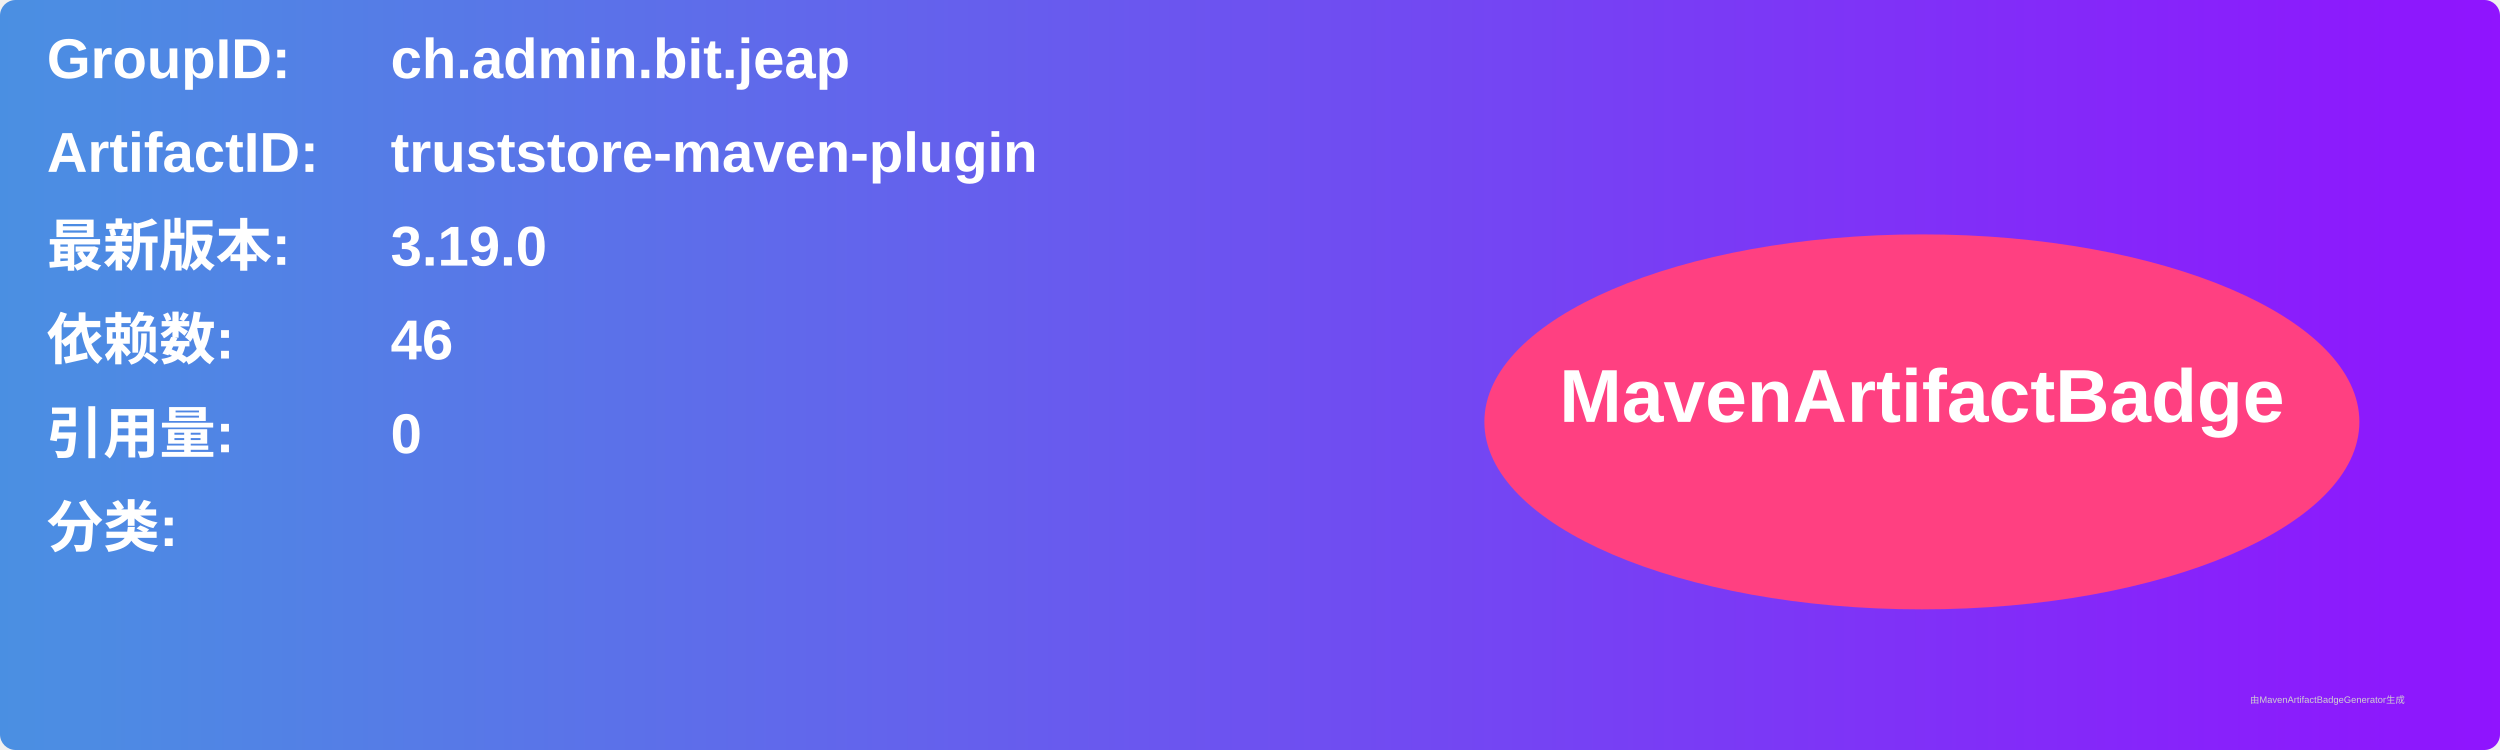
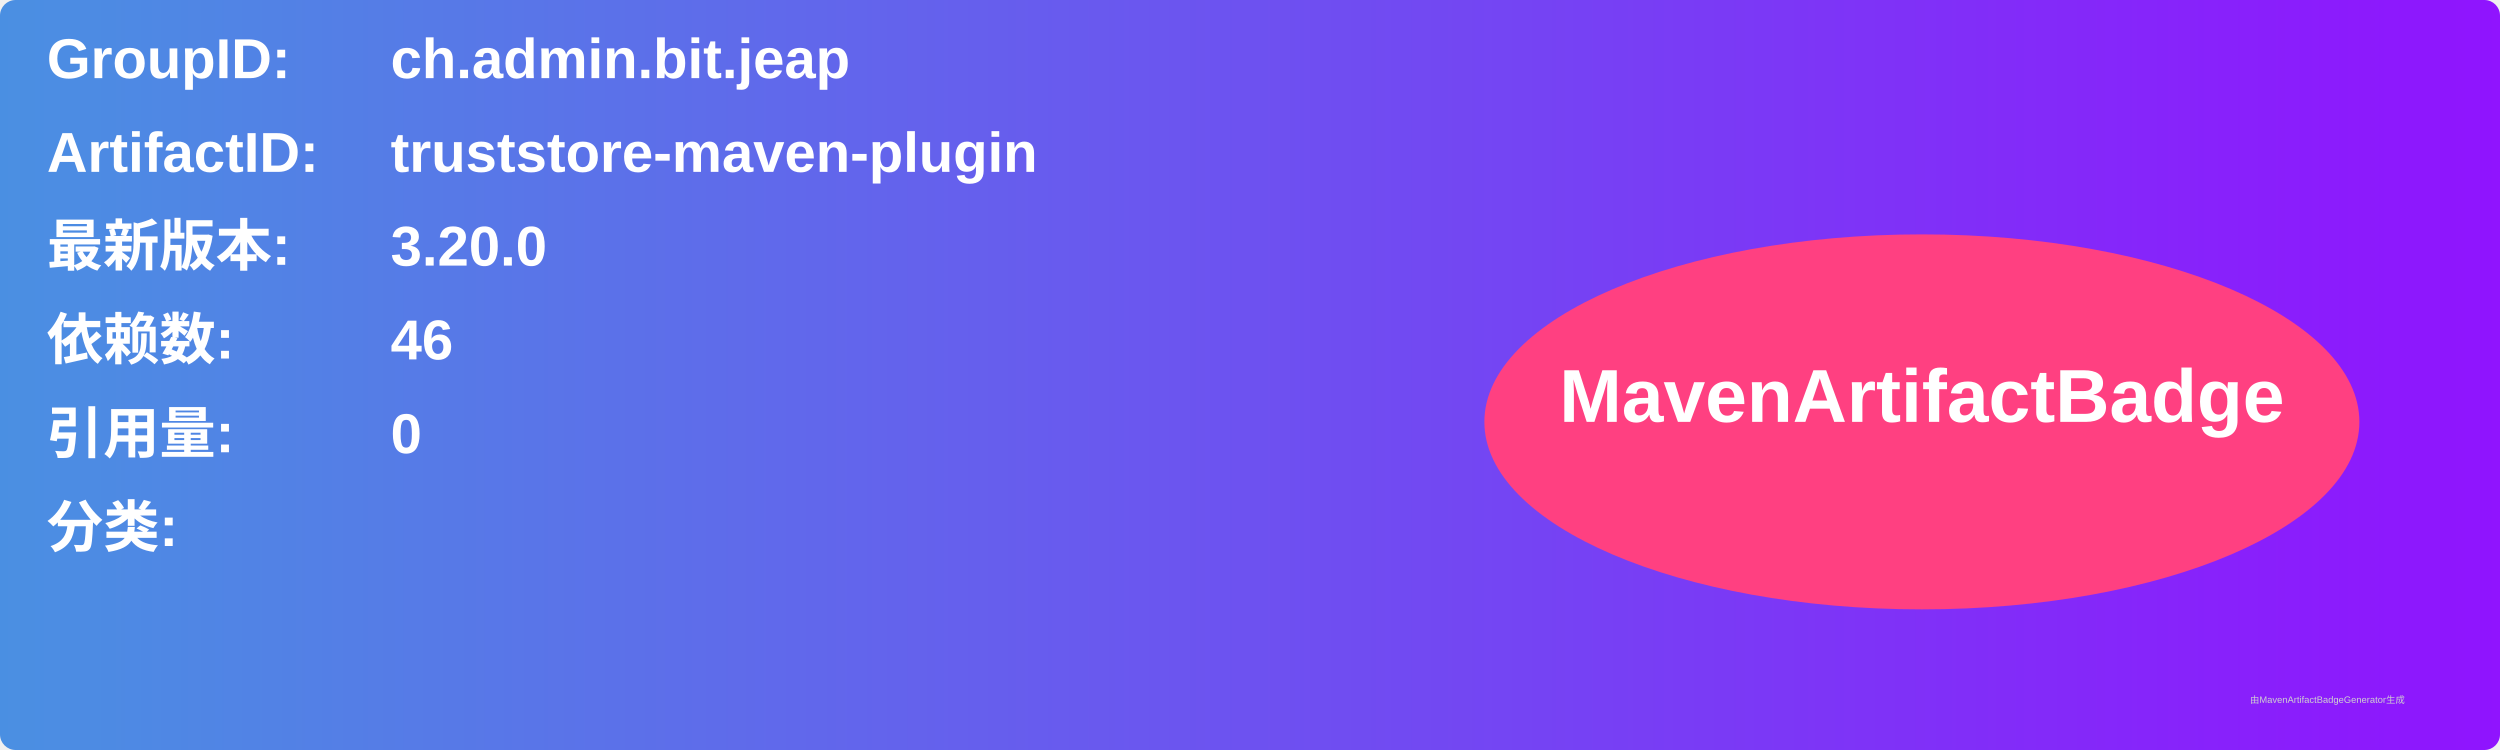
<svg xmlns="http://www.w3.org/2000/svg" width="800" height="240" viewBox="0 0 800 240">
  <linearGradient id="grad" x1="0%" y1="0%" x2="100%" y2="0%">
    <stop offset="0%" stop-color="#4a90e2" />
    <stop offset="100%" stop-color="#9013fe" />
  </linearGradient>
  <rect width="100%" height="100%" rx="5" ry="5" fill="url(#grad)" />
  <g transform="translate(15, 15)">
    <text x="0" y="10" font-family="Arial" font-size="18" fill="white" font-weight="bold" width="260">GroupID:</text>
    <text x="110" y="10" font-family="Arial" font-size="18" fill="white" font-weight="bold" width="460">ch.admin.bit.jeap</text>
    <text x="0" y="40" font-family="Arial" font-size="18" fill="white" font-weight="bold" width="260">ArtifactID:</text>
    <text x="110" y="40" font-family="Arial" font-size="18" fill="white" font-weight="bold" width="460">truststore-maven-plugin</text>
    <text x="0" y="70" font-family="Arial" font-size="18" fill="white" font-weight="bold">最新版本:</text>
    <text x="110" y="70" font-family="Arial" font-size="18" fill="white" font-weight="bold">
-       <tspan font-weight="bold">3.19.0</tspan>
+       <tspan font-weight="bold">3.20.0</tspan>
    </text>
    <text x="0" y="100" font-family="Arial" font-size="18" fill="white" font-weight="bold">依赖数: </text>
    <text x="110" y="100" font-family="Arial" font-size="18" fill="white">
      <tspan font-weight="bold">46</tspan>
    </text>
    <text x="0" y="130" font-family="Arial" font-size="18" fill="white" font-weight="bold">引用量: </text>
    <text x="110" y="130" font-family="Arial" font-size="18" fill="white">
      <tspan font-weight="bold">0</tspan>
    </text>
    <text x="0" y="160" font-family="Arial" font-size="18" fill="white" font-weight="bold">分类:</text>
    <text x="10" y="190" font-family="Arial" font-size="10" fill="white">
      <tspan font-weight="bold" />
    </text>
    <ellipse cx="600" cy="120" rx="140" ry="60" fill="#ff4081" />
    <text x="600" y="120" text-anchor="middle" font-family="Arial" font-size="24" fill="white" font-weight="bold">MavenArtifactBadge</text>
  </g>
  <text x="720" y="225" font-family="Arial" font-size="3" fill="#d0d0d0">由MavenArtifactBadgeGenerator生成</text>
</svg>
